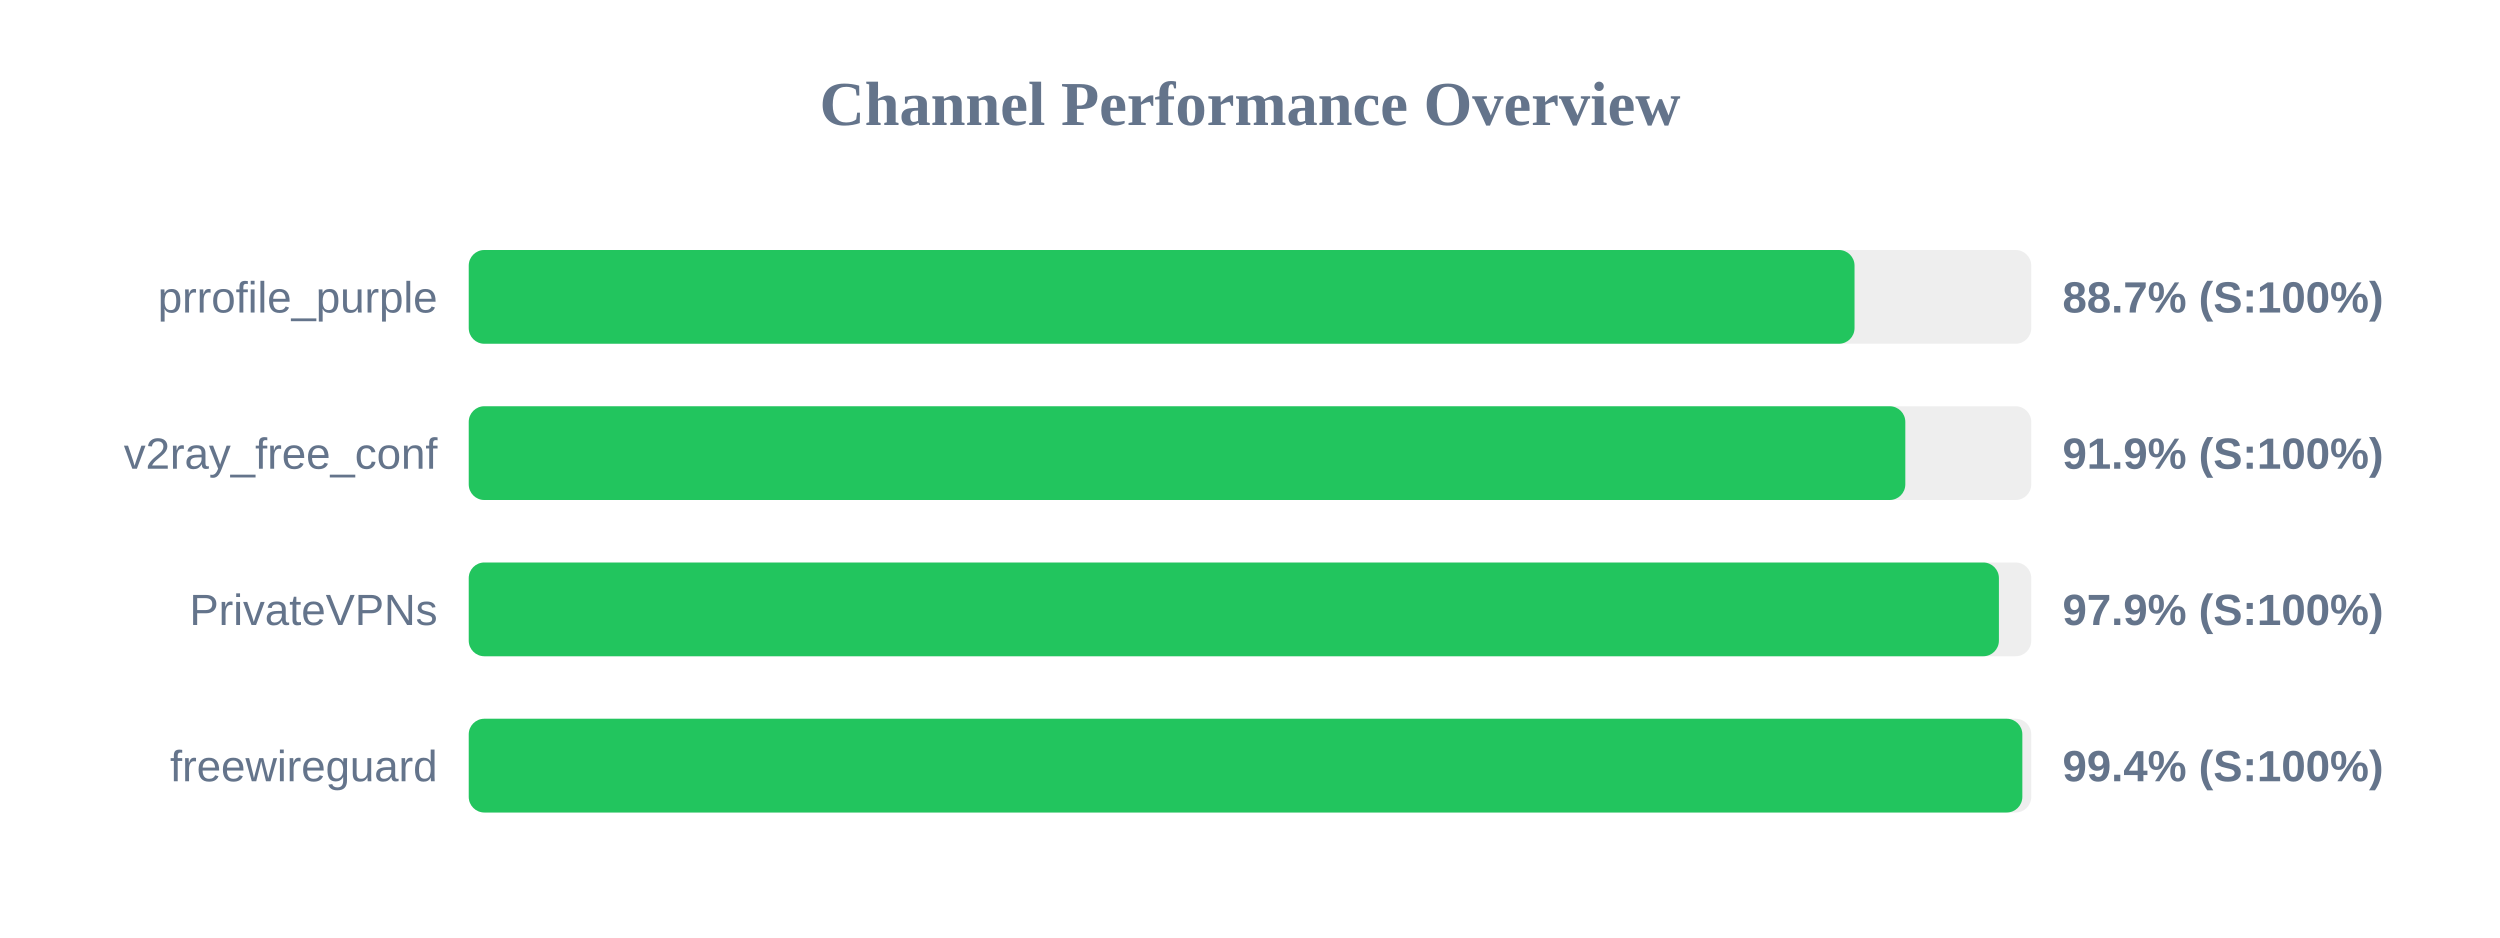
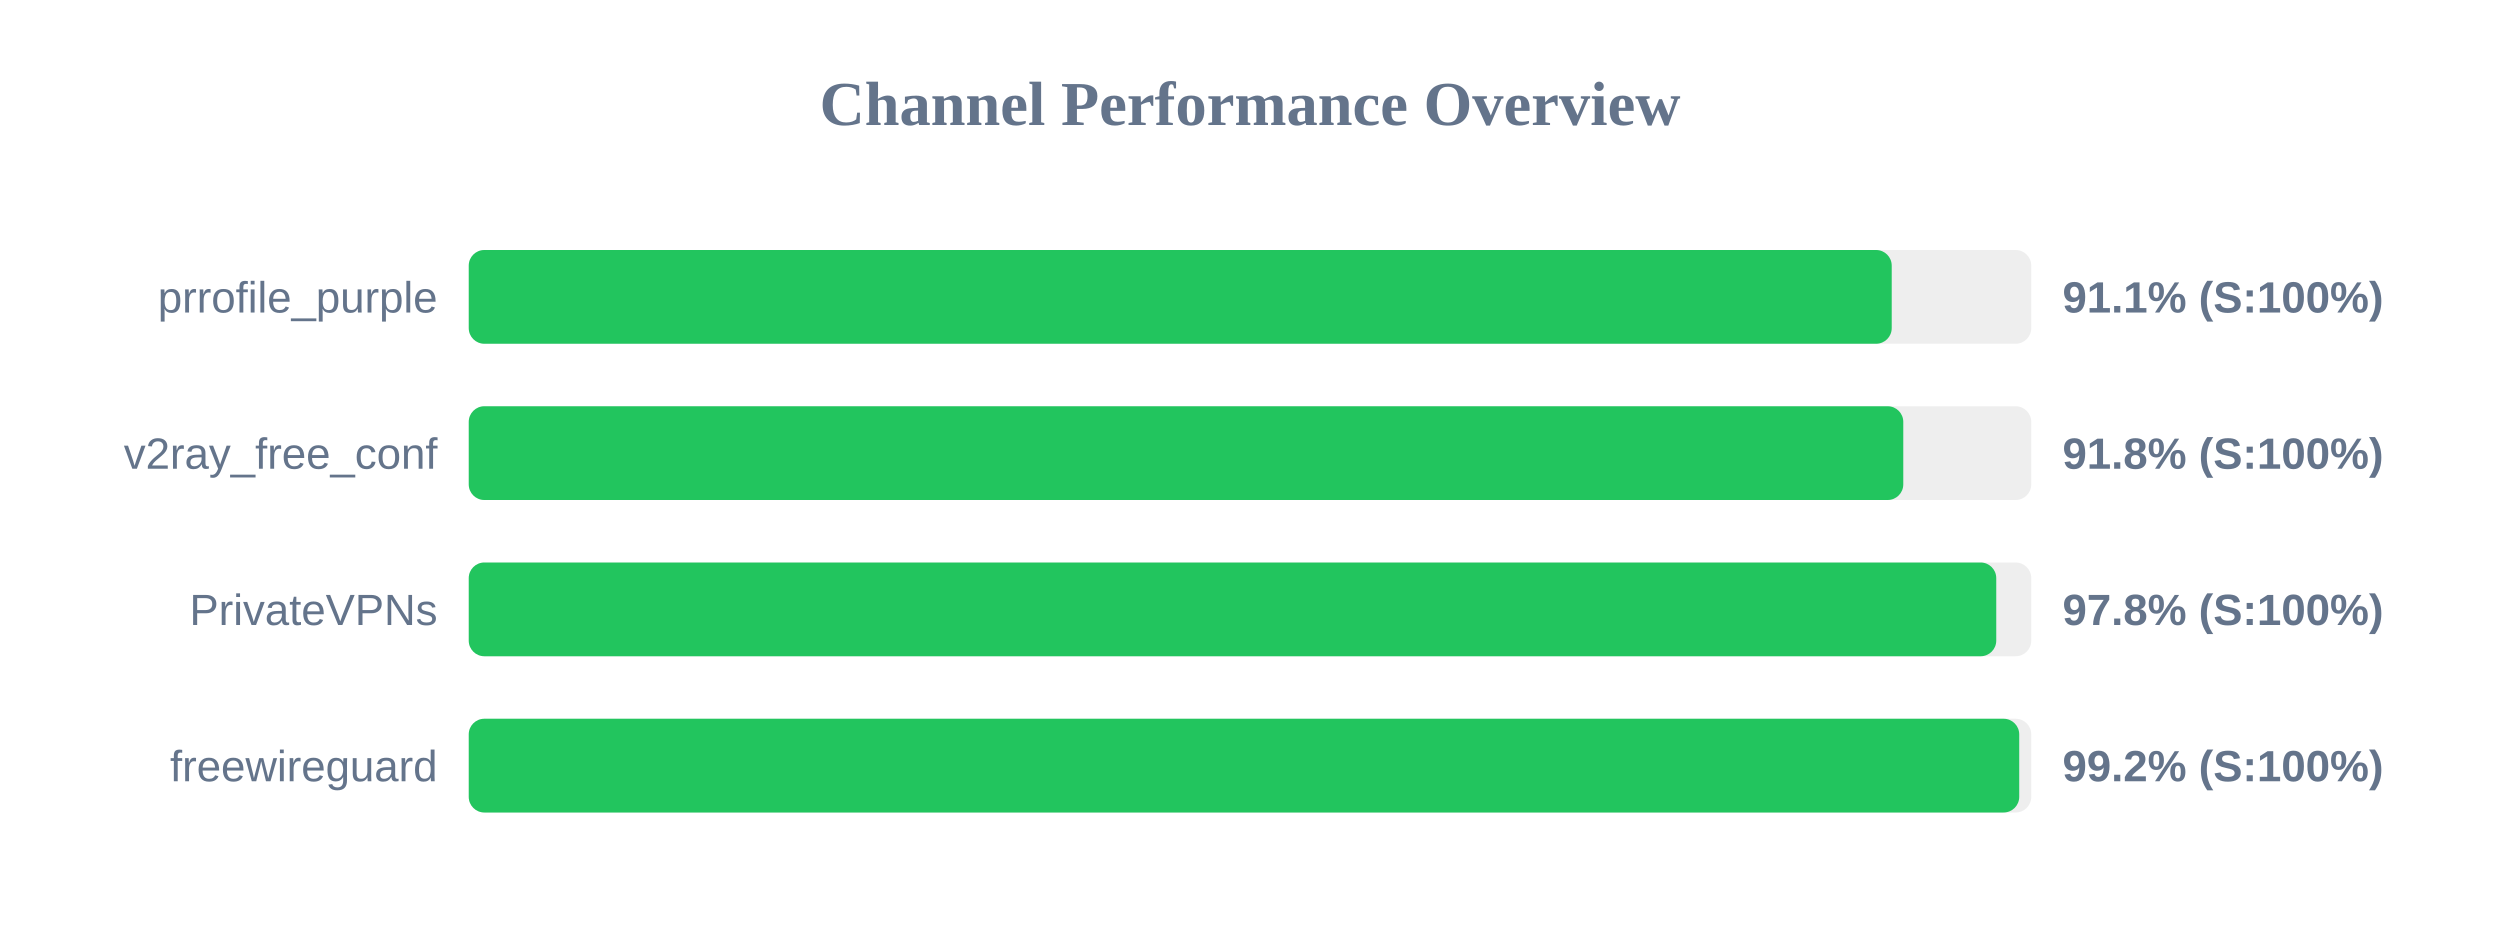
<svg xmlns="http://www.w3.org/2000/svg" width="800" height="300" version="1.1">
  <style>
        .row { font: 14px Arial; fill: #64748b; }
        .score { font: bold 14px Arial; fill: #64748b; }
    </style>
  <text x="400" y="40" text-anchor="middle" font-size="20px" font-weight="bold" fill="#64748b">Channel Performance Overview</text>
  <rect x="150" y="80" width="500" height="30" fill="#eee" rx="5" />
-   <rect x="150" y="80" width="443.45" height="30" fill="#22c55e" rx="5" />
+   <rect x="150" y="80" width="455.35" height="30" fill="#22c55e" rx="5" />
  <text x="140" y="100" text-anchor="end" class="row">prrofile_purple</text>
-   <text x="660" y="100" text-anchor="start" class="score">88.7% (S:100%)</text>
+   <text x="660" y="100" text-anchor="start" class="score">91.1% (S:100%)</text>
  <rect x="150" y="130" width="500" height="30" fill="#eee" rx="5" />
-   <rect x="150" y="130" width="459.7" height="30" fill="#22c55e" rx="5" />
+   <rect x="150" y="130" width="459.05" height="30" fill="#22c55e" rx="5" />
  <text x="140" y="150" text-anchor="end" class="row">v2ray_free_conf</text>
-   <text x="660" y="150" text-anchor="start" class="score">91.9% (S:100%)</text>
+   <text x="660" y="150" text-anchor="start" class="score">91.8% (S:100%)</text>
  <rect x="150" y="180" width="500" height="30" fill="#eee" rx="5" />
-   <rect x="150" y="180" width="489.65" height="30" fill="#22c55e" rx="5" />
+   <rect x="150" y="180" width="488.8" height="30" fill="#22c55e" rx="5" />
  <text x="140" y="200" text-anchor="end" class="row">PrivateVPNs</text>
-   <text x="660" y="200" text-anchor="start" class="score">97.9% (S:100%)</text>
+   <text x="660" y="200" text-anchor="start" class="score">97.8% (S:100%)</text>
  <rect x="150" y="230" width="500" height="30" fill="#eee" rx="5" />
-   <rect x="150" y="230" width="497.15" height="30" fill="#22c55e" rx="5" />
+   <rect x="150" y="230" width="496.15" height="30" fill="#22c55e" rx="5" />
  <text x="140" y="250" text-anchor="end" class="row">freewireguard</text>
-   <text x="660" y="250" text-anchor="start" class="score">99.4% (S:100%)</text>
+   <text x="660" y="250" text-anchor="start" class="score">99.2% (S:100%)</text>
</svg>
